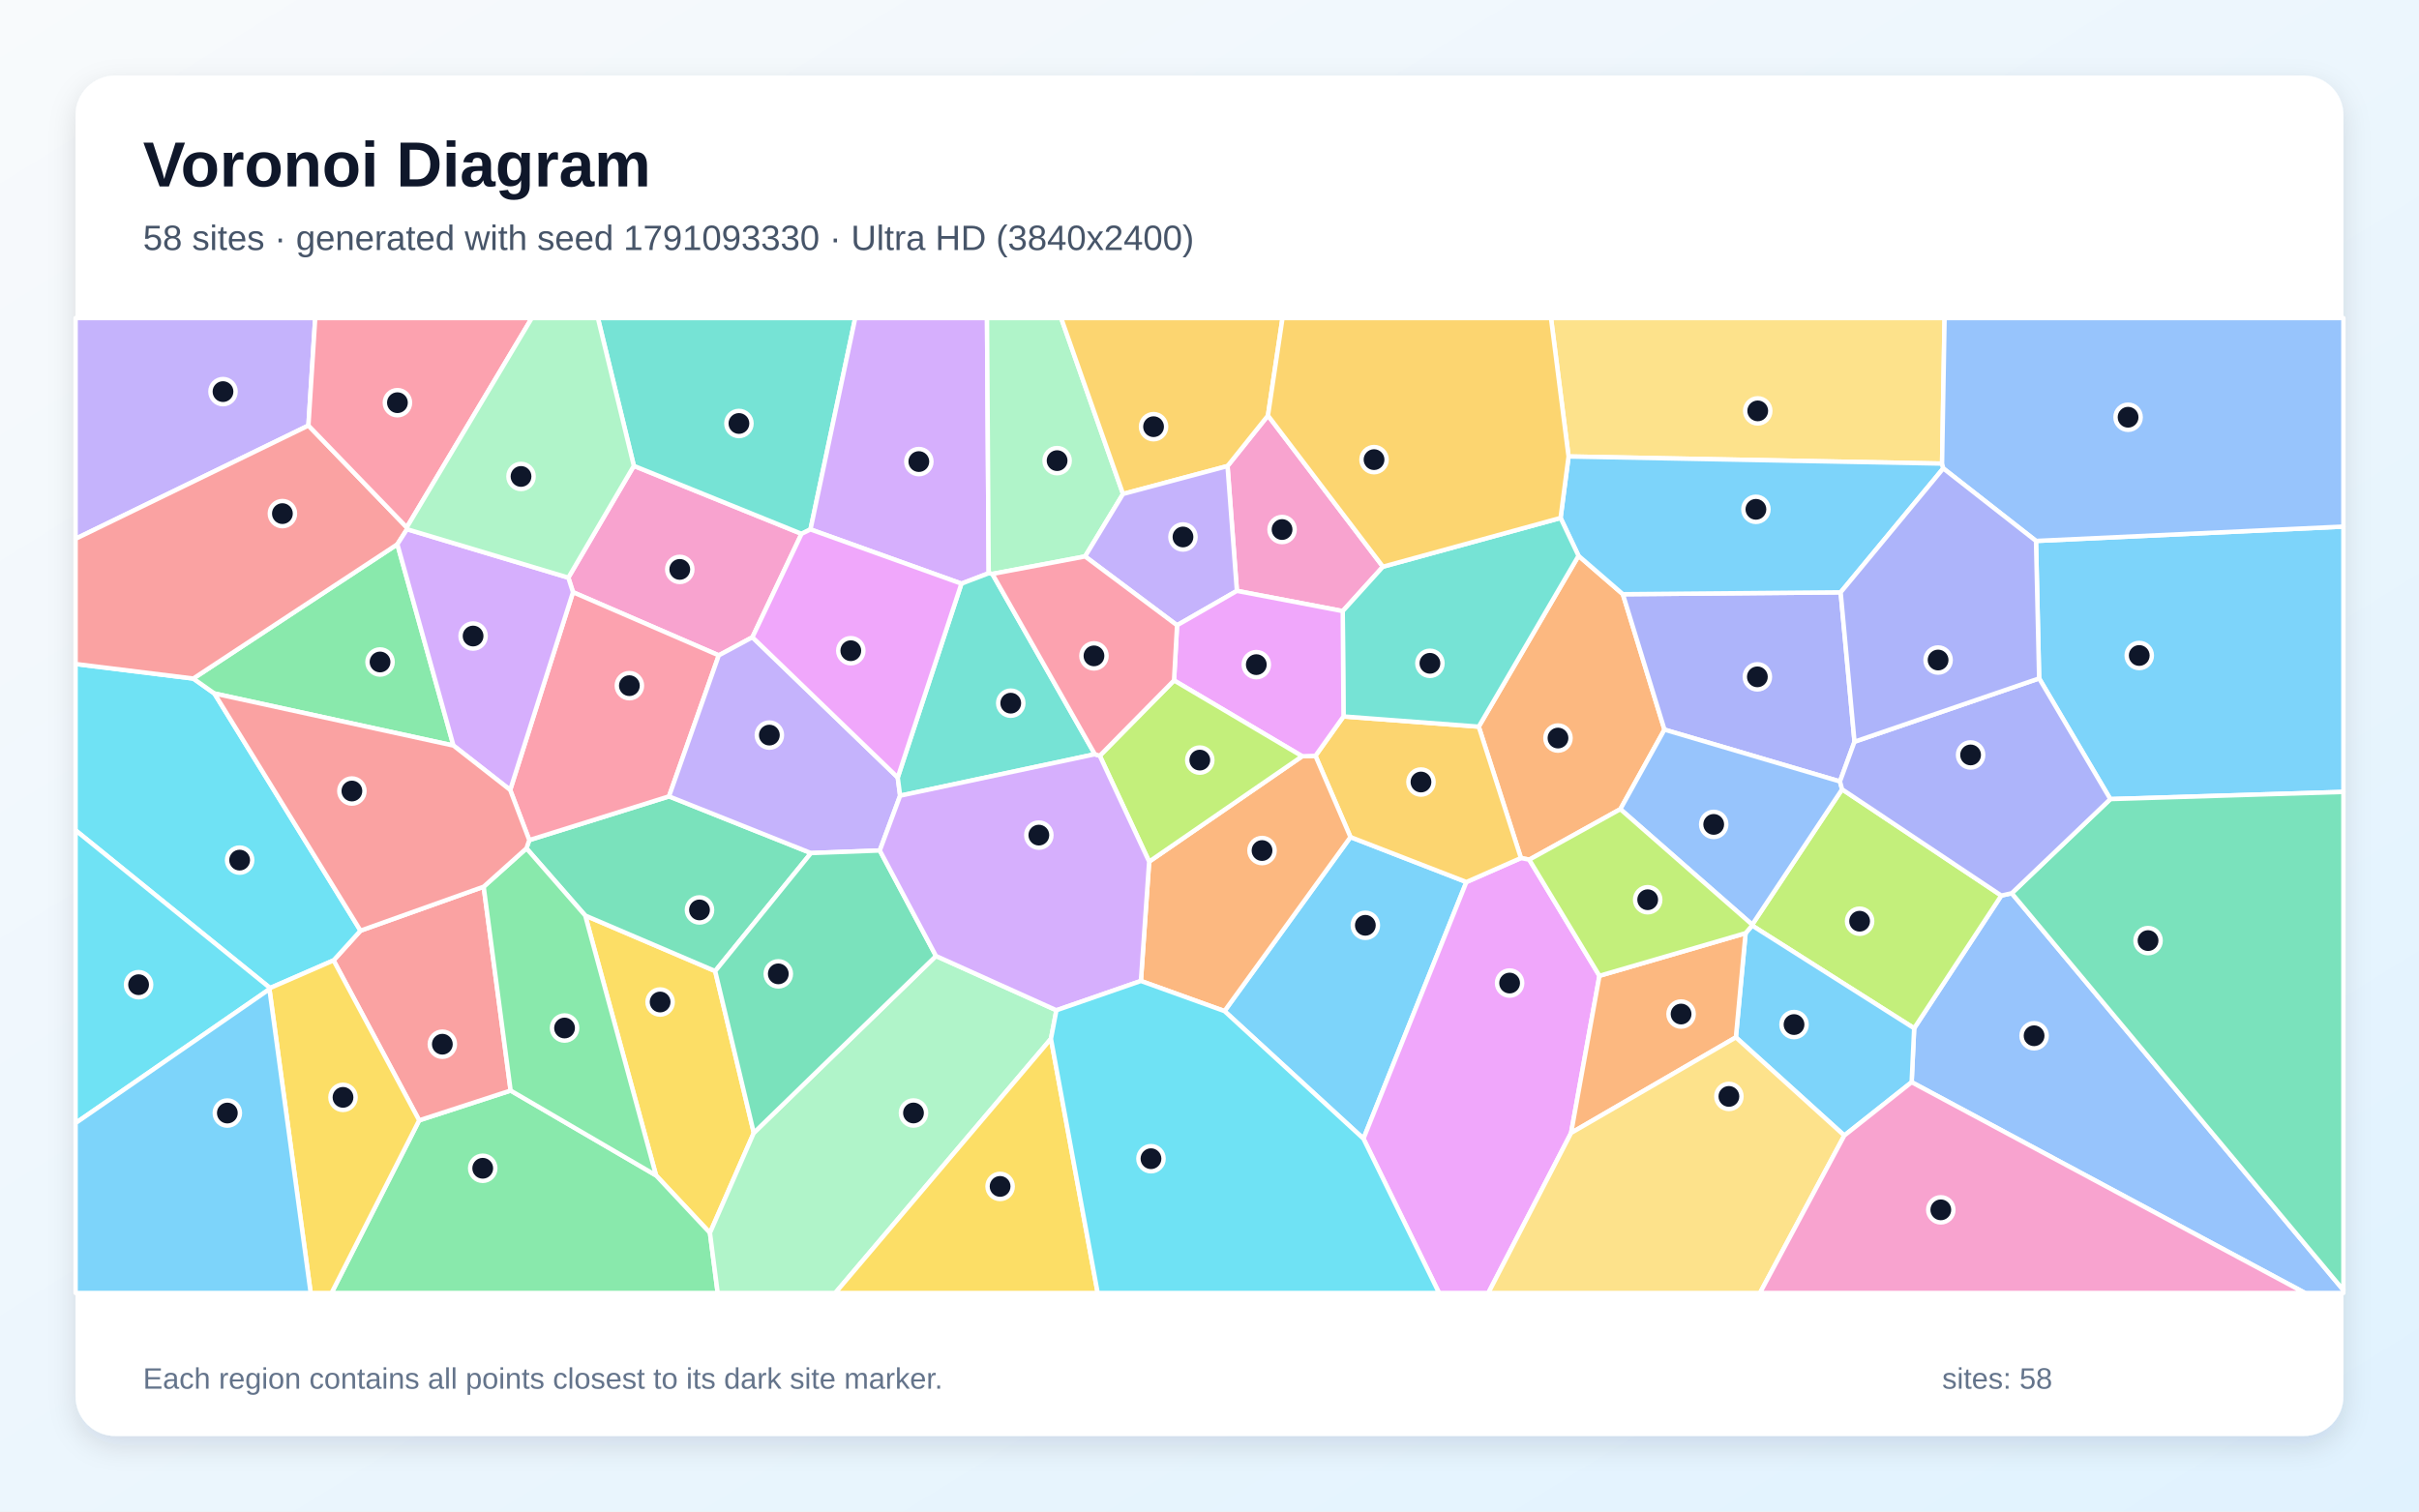
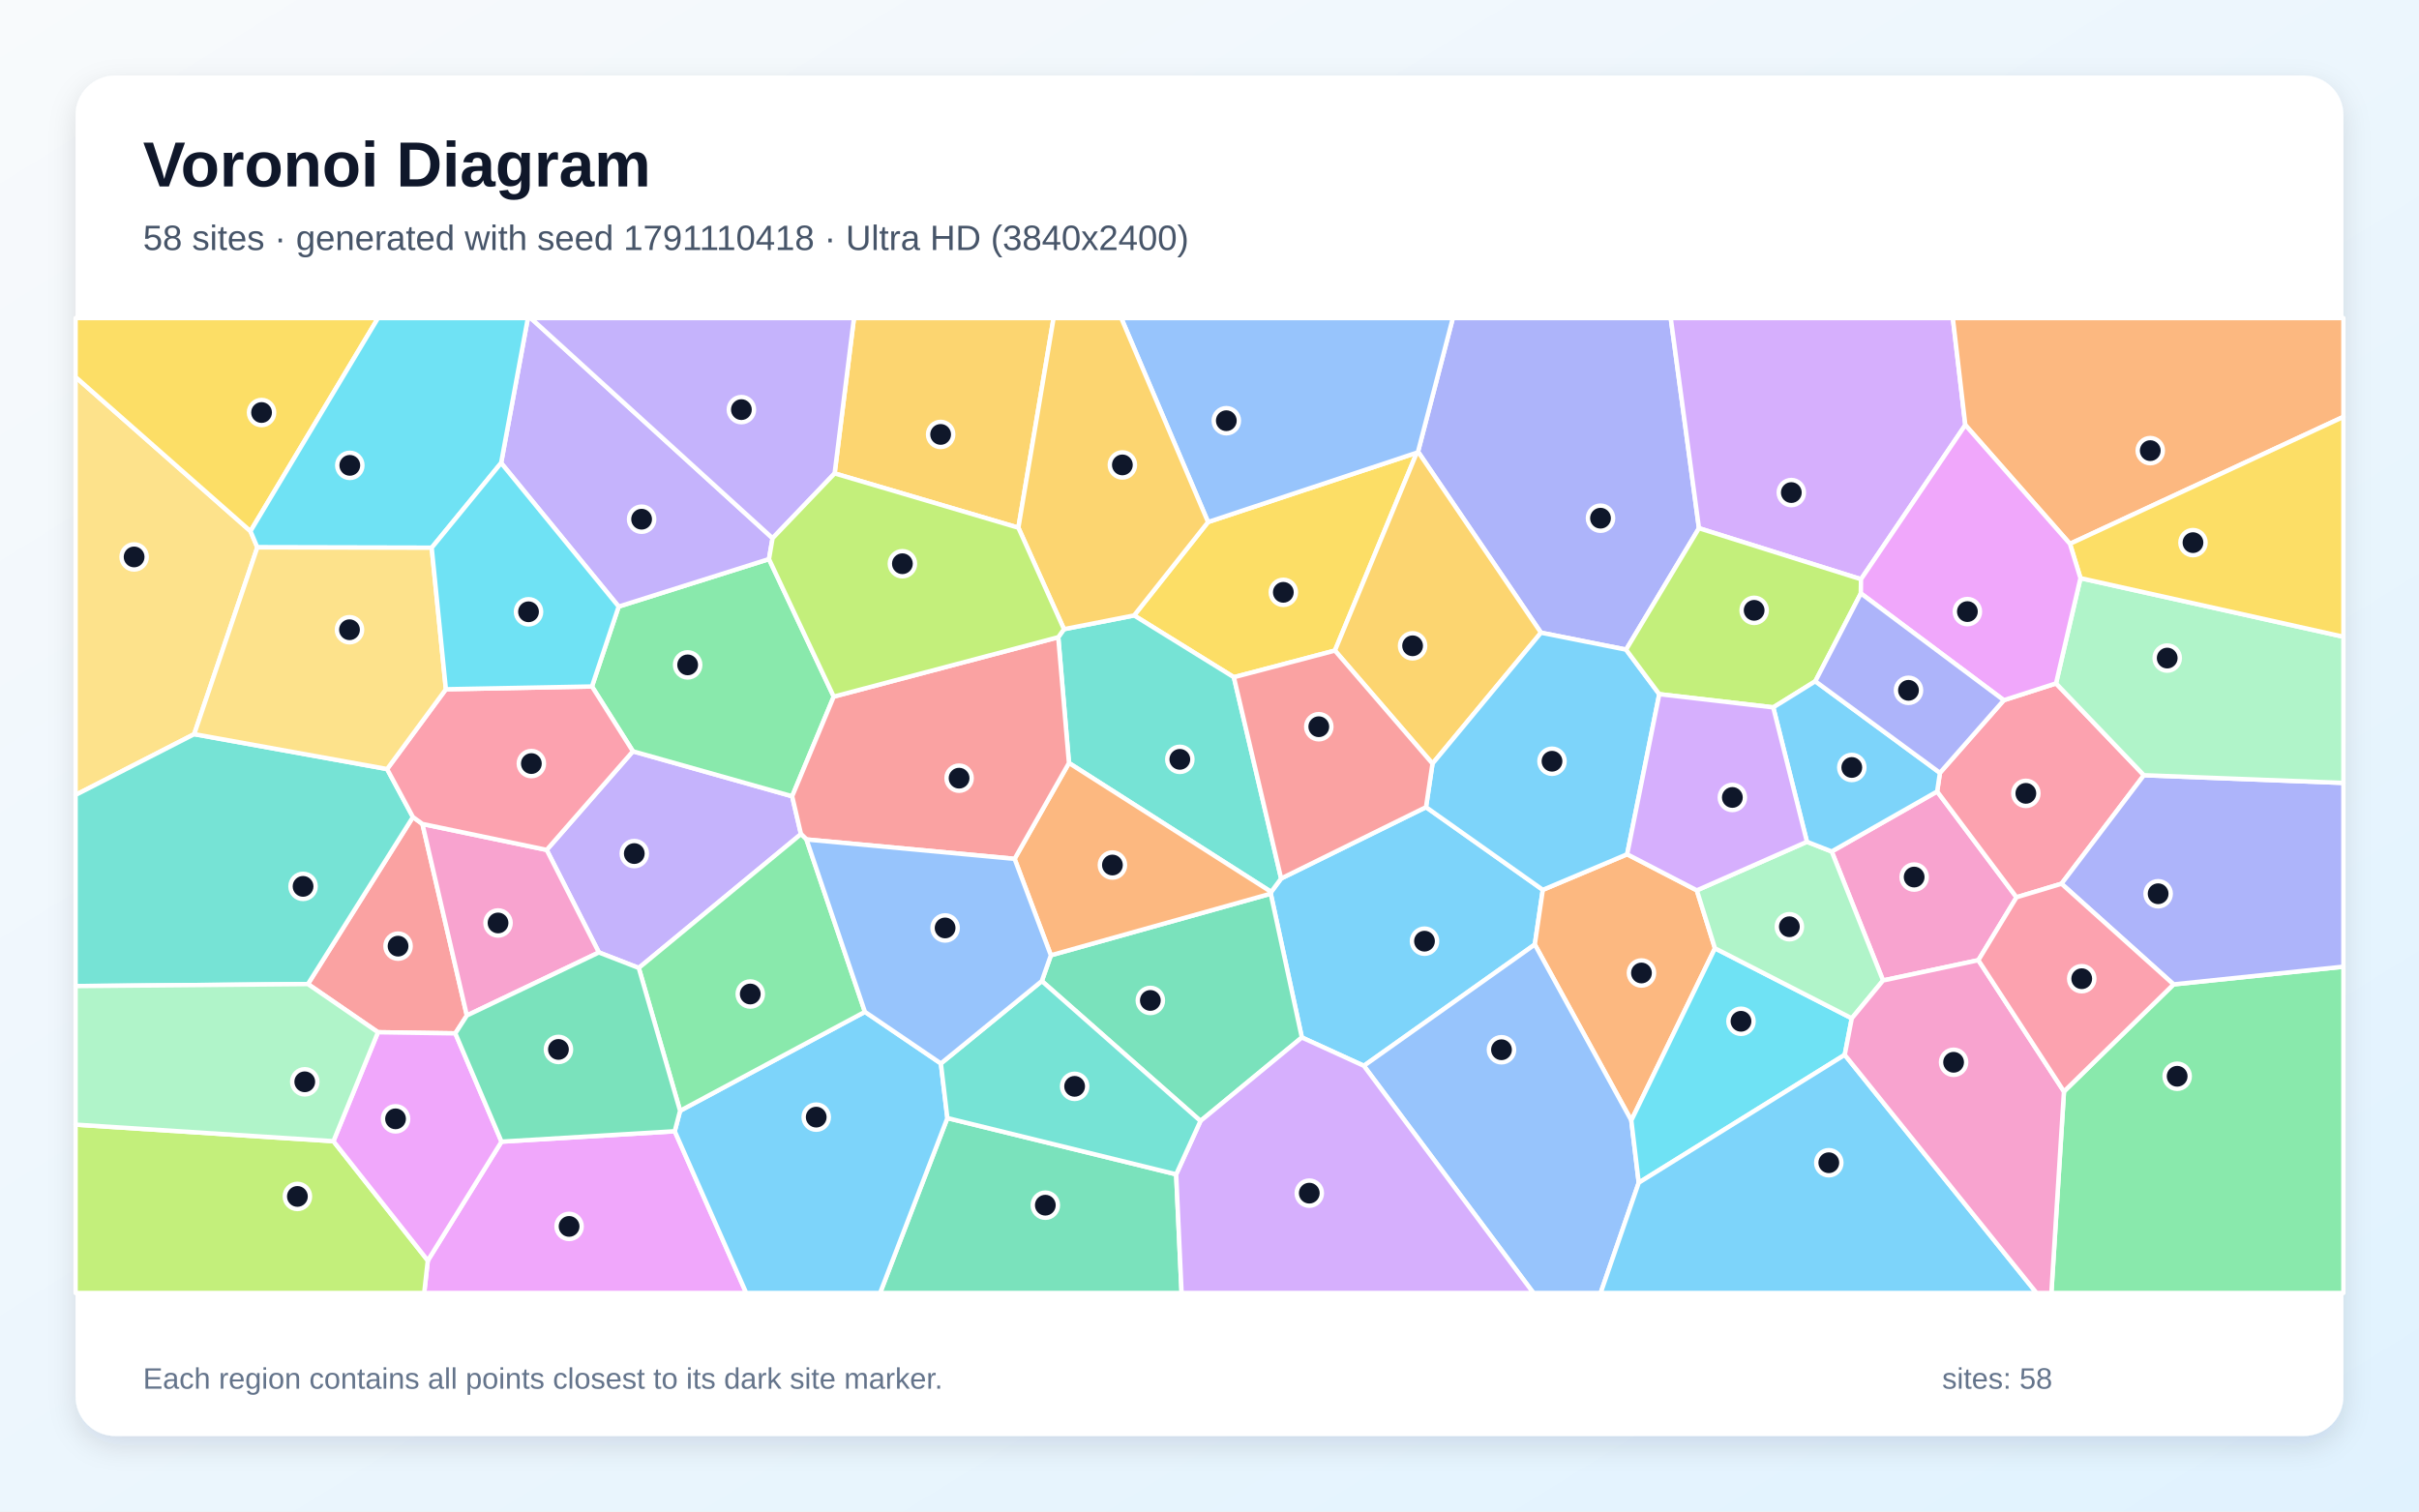
<svg xmlns="http://www.w3.org/2000/svg" width="3840" height="2400" viewBox="0 0 3840 2400" role="img" aria-labelledby="title description">
  <defs>
    <linearGradient id="background" x1="0" y1="0" x2="1" y2="1">
      <stop stop-color="#F8FAFC" />
      <stop offset="1" stop-color="#E0F2FE" />
    </linearGradient>
    <filter id="shadow" x="-5%" y="-5%" width="110%" height="110%">
      <feDropShadow dx="0" dy="15" stdDeviation="22" flood-color="#0F172A" flood-opacity=".12" />
    </filter>
  </defs>
  <rect width="3840" height="2400" fill="url(#background)" />
  <rect x="120" y="120" width="3600" height="2160" rx="63" fill="#FFFFFF" filter="url(#shadow)" />
  <g font-family="Arial, sans-serif">
    <text x="227" y="296" font-size="101" font-weight="700" fill="#0F172A">Voronoi Diagram</text>
-     <text x="227" y="397" font-size="56" fill="#475569">58 sites · generated with seed 1791093330 · Ultra HD (3840x2400)</text>
+     <text x="227" y="397" font-size="56" fill="#475569">58 sites · generated with seed 1791110418 · Ultra HD (3840x2400)</text>
  </g>
  <g stroke="#FFFFFF" stroke-width="7" stroke-linejoin="round">
-     <polygon points="1943.8,1605.4 2143.8,1329.1 2327.8,1400.5 2164.4,1808.0" fill="#38BDF8" fill-opacity="0.65" />
-     <polygon points="489.6,675.7 120.0,855.5 120.0,505.0 500.4,505.0" fill="#A78BFA" fill-opacity="0.65" />
-     <polygon points="1194.4,1011.8 1141.0,1040.6 909.6,940.3 902.2,917.2 1006.2,739.7 1272.4,847.6" fill="#F472B6" fill-opacity="0.65" />
-     <polygon points="2505.8,882.5 2576.2,943.5 2642.2,1158.5 2572.2,1284.8 2427.6,1365.0 2414.4,1362.4 2347.4,1153.8" fill="#FB923C" fill-opacity="0.65" />
-     <polygon points="1196.6,1798.8 1127.0,1957.6 1041.4,1866.3 929.0,1453.7 1135.3,1541.9" fill="#FACC15" fill-opacity="0.65" />
-     <polygon points="665.4,1778.9 810.6,1731.6 1041.4,1866.3 1127.0,1957.6 1139.3,2053.0 526.3,2053.0" fill="#4ADE80" fill-opacity="0.65" />
-     <polygon points="1286.6,840.6 1272.4,847.6 1006.2,739.7 949.1,505.0 1357.6,505.0" fill="#2DD4BF" fill-opacity="0.65" />
-     <polygon points="3034.6,1718.3 3038.6,1632.7 3176.9,1422.0 3193.5,1418.3 3720.0,2048.5 3720.0,2053.0 3659.1,2053.0" fill="#60A5FA" fill-opacity="0.65" />
-     <polygon points="2164.4,1808.0 2327.8,1400.5 2414.4,1362.4 2427.6,1365.0 2539.0,1549.4 2494.0,1798.9 2362.6,2053.0 2284.4,2053.0" fill="#E879F9" fill-opacity="0.65" />
-     <polygon points="1135.3,1541.9 929.0,1453.7 835.7,1347.0 840.2,1333.9 1062.0,1264.5 1287.4,1354.5" fill="#34D399" fill-opacity="0.65" />
-     <polygon points="767.8,1407.9 810.6,1731.6 665.4,1778.9 529.5,1524.9 572.3,1477.7" fill="#F87171" fill-opacity="0.65" />
-     <polygon points="2921.9,940.5 2943.9,1177.7 2920.8,1240.8 2642.2,1158.5 2576.2,943.5" fill="#818CF8" fill-opacity="0.65" />
-     <polygon points="2088.2,1200.1 2132.7,1137.6 2347.4,1153.8 2414.4,1362.4 2327.8,1400.5 2143.8,1329.1" fill="#FBBF24" fill-opacity="0.65" />
-     <polygon points="2781.4,1469.6 2781.5,1468.2 2924.2,1253.3 3176.9,1422.0 3038.6,1632.7" fill="#A3E635" fill-opacity="0.65" />
-     <polygon points="1569.5,910.2 1526.2,926.7 1286.6,840.6 1357.6,505.0 1566.8,505.0" fill="#C084FC" fill-opacity="0.65" />
-     <polygon points="1062.0,1264.5 840.2,1333.9 809.9,1254.3 909.6,940.3 1141.0,1040.6" fill="#FB7185" fill-opacity="0.65" />
-     <polygon points="306.8,1077.4 340.3,1101.1 572.3,1477.7 529.5,1524.9 428.7,1568.8 120.0,1318.4 120.0,1054.3" fill="#22D3EE" fill-opacity="0.65" />
-     <polygon points="1782.7,784.3 1722.5,883.5 1575.3,911.3 1569.5,910.2 1566.8,505.0 1684.5,505.0" fill="#86EFAC" fill-opacity="0.65" />
-     <polygon points="3082.9,736.1 2490.0,724.8 2462.1,505.0 3086.9,505.0" fill="#FCD34D" fill-opacity="0.65" />
-     <polygon points="3350.0,1268.8 3237.0,1077.2 3232.0,858.9 3720.0,836.1 3720.0,1257.4" fill="#38BDF8" fill-opacity="0.65" />
-     <polygon points="2927.7,1803.0 2755.6,1647.1 2771.0,1481.7 2781.4,1469.6 3038.6,1632.7 3034.6,1718.3" fill="#38BDF8" fill-opacity="0.65" />
-     <polygon points="1425.1,1234.5 1428.9,1263.4 1396.6,1350.4 1287.4,1354.5 1062.0,1264.5 1141.0,1040.6 1194.4,1011.8" fill="#A78BFA" fill-opacity="0.65" />
-     <polygon points="2195.3,899.8 2131.5,970.3 1963.5,938.2 1948.6,740.0 2012.8,659.8" fill="#F472B6" fill-opacity="0.65" />
-     <polygon points="2494.0,1798.9 2539.0,1549.4 2771.0,1481.7 2755.6,1647.1" fill="#FB923C" fill-opacity="0.65" />
-     <polygon points="427.7,1570.6 428.7,1568.8 529.5,1524.9 665.4,1778.9 526.3,2053.0 493.2,2053.0" fill="#FACC15" fill-opacity="0.65" />
-     <polygon points="719.8,1183.8 340.3,1101.1 306.8,1077.4 630.8,864.2" fill="#4ADE80" fill-opacity="0.65" />
-     <polygon points="1738.0,1197.6 1428.9,1263.4 1425.1,1234.5 1526.2,926.7 1569.5,910.2 1575.3,911.3" fill="#2DD4BF" fill-opacity="0.65" />
-     <polygon points="2920.8,1240.8 2924.2,1253.3 2781.5,1468.2 2572.2,1284.8 2642.2,1158.5" fill="#60A5FA" fill-opacity="0.65" />
-     <polygon points="1425.1,1234.5 1194.4,1011.8 1272.4,847.6 1286.6,840.6 1526.2,926.7" fill="#E879F9" fill-opacity="0.65" />
-     <polygon points="3193.5,1418.3 3350.0,1268.8 3720.0,1257.4 3720.0,2048.5" fill="#34D399" fill-opacity="0.65" />
-     <polygon points="645.7,837.4 646.1,840.3 630.8,864.2 306.8,1077.4 120.0,1054.3 120.0,855.5 489.6,675.7" fill="#F87171" fill-opacity="0.65" />
-     <polygon points="3237.0,1077.2 3350.0,1268.8 3193.5,1418.3 3176.9,1422.0 2924.2,1253.3 2920.8,1240.8 2943.9,1177.7" fill="#818CF8" fill-opacity="0.65" />
-     <polygon points="2012.8,659.8 1948.6,740.0 1782.7,784.3 1684.5,505.0 2035.9,505.0" fill="#FBBF24" fill-opacity="0.65" />
-     <polygon points="2781.5,1468.2 2781.4,1469.6 2771.0,1481.7 2539.0,1549.4 2427.6,1365.0 2572.2,1284.8" fill="#A3E635" fill-opacity="0.65" />
-     <polygon points="809.9,1254.3 719.8,1183.8 630.8,864.2 646.1,840.3 902.2,917.2 909.6,940.3" fill="#C084FC" fill-opacity="0.65" />
-     <polygon points="645.7,837.4 489.6,675.7 500.4,505.0 844.2,505.0" fill="#FB7185" fill-opacity="0.65" />
-     <polygon points="120.0,1783.2 120.0,1318.4 428.7,1568.8 427.7,1570.6" fill="#22D3EE" fill-opacity="0.65" />
-     <polygon points="1127.0,1957.6 1196.6,1798.8 1485.8,1517.9 1677.0,1604.1 1668.3,1649.4 1325.9,2053.0 1139.3,2053.0" fill="#86EFAC" fill-opacity="0.65" />
-     <polygon points="2494.0,1798.9 2755.6,1647.1 2927.7,1803.0 2793.8,2053.0 2362.6,2053.0" fill="#FCD34D" fill-opacity="0.65" />
-     <polygon points="3084.8,743.7 2921.9,940.5 2576.2,943.5 2505.8,882.5 2477.3,822.4 2490.0,724.8 3082.9,736.1" fill="#38BDF8" fill-opacity="0.65" />
-     <polygon points="120.0,1783.2 427.7,1570.6 493.2,2053.0 120.0,2053.0" fill="#38BDF8" fill-opacity="0.65" />
-     <polygon points="1868.5,992.8 1722.5,883.5 1782.7,784.3 1948.6,740.0 1963.5,938.2" fill="#A78BFA" fill-opacity="0.65" />
-     <polygon points="2927.7,1803.0 3034.6,1718.3 3659.1,2053.0 2793.8,2053.0" fill="#F472B6" fill-opacity="0.65" />
-     <polygon points="1811.1,1557.6 1824.2,1368.1 2067.1,1200.8 2088.2,1200.1 2143.8,1329.1 1943.8,1605.4" fill="#FB923C" fill-opacity="0.65" />
-     <polygon points="1668.3,1649.4 1742.5,2053.0 1325.9,2053.0" fill="#FACC15" fill-opacity="0.65" />
-     <polygon points="810.6,1731.6 767.8,1407.9 835.7,1347.0 929.0,1453.7 1041.4,1866.3" fill="#4ADE80" fill-opacity="0.65" />
-     <polygon points="2131.5,970.3 2195.3,899.8 2477.3,822.4 2505.8,882.5 2347.4,1153.8 2132.7,1137.6" fill="#2DD4BF" fill-opacity="0.65" />
-     <polygon points="3232.0,858.9 3084.8,743.7 3082.9,736.1 3086.9,505.0 3720.0,505.0 3720.0,836.1" fill="#60A5FA" fill-opacity="0.65" />
-     <polygon points="2067.1,1200.8 1863.7,1080.4 1868.5,992.8 1963.5,938.2 2131.5,970.3 2132.7,1137.6 2088.2,1200.1" fill="#E879F9" fill-opacity="0.65" />
-     <polygon points="1485.8,1517.9 1196.6,1798.8 1135.3,1541.9 1287.4,1354.5 1396.6,1350.4" fill="#34D399" fill-opacity="0.65" />
-     <polygon points="767.8,1407.9 572.3,1477.7 340.3,1101.1 719.8,1183.8 809.9,1254.3 840.2,1333.9 835.7,1347.0" fill="#F87171" fill-opacity="0.65" />
-     <polygon points="3232.0,858.9 3237.0,1077.2 2943.9,1177.7 2921.9,940.5 3084.8,743.7" fill="#818CF8" fill-opacity="0.65" />
-     <polygon points="2490.0,724.8 2477.3,822.4 2195.3,899.8 2012.8,659.8 2035.9,505.0 2462.1,505.0" fill="#FBBF24" fill-opacity="0.65" />
-     <polygon points="1863.7,1080.4 2067.1,1200.8 1824.2,1368.1 1745.8,1200.0" fill="#A3E635" fill-opacity="0.65" />
-     <polygon points="1745.8,1200.0 1824.2,1368.1 1811.1,1557.6 1677.0,1604.1 1485.8,1517.9 1396.6,1350.4 1428.9,1263.4 1738.0,1197.6" fill="#C084FC" fill-opacity="0.65" />
-     <polygon points="1863.7,1080.4 1745.8,1200.0 1738.0,1197.6 1575.3,911.3 1722.5,883.5 1868.5,992.8" fill="#FB7185" fill-opacity="0.65" />
-     <polygon points="1668.3,1649.4 1677.0,1604.1 1811.1,1557.6 1943.8,1605.4 2164.4,1808.0 2284.4,2053.0 1742.5,2053.0" fill="#22D3EE" fill-opacity="0.65" />
-     <polygon points="646.1,840.3 645.7,837.4 844.2,505.0 949.1,505.0 1006.2,739.7 902.2,917.2" fill="#86EFAC" fill-opacity="0.65" />
+     <polygon points="2066.6,1647.3 2017.2,1419.0 2017.9,1416.2 2033.7,1394.9 2263.7,1281.6 2449.1,1412.9 2436.4,1499.7 2165.0,1692.3" fill="#38BDF8" fill-opacity="0.65" />
+     <polygon points="1271.5,1324.4 1014.0,1536.9 950.7,1512.3 867.8,1349.5 1004.7,1192.9 1257.5,1264.3" fill="#A78BFA" fill-opacity="0.65" />
+     <polygon points="3140.5,1524.6 2989.2,1556.8 2907.7,1352.0 3075.1,1256.7 3201.1,1424.7" fill="#F472B6" fill-opacity="0.65" />
+     <polygon points="2583.0,1356.4 2693.6,1413.7 2722.4,1505.7 2589.6,1779.0 2436.4,1499.7 2449.1,1412.9" fill="#FB923C" fill-opacity="0.65" />
+     <polygon points="1917.7,828.9 2249.1,718.8 2119.1,1033.0 1958.7,1075.3 1800.3,977.2" fill="#FACC15" fill-opacity="0.65" />
+     <polygon points="939.7,1090.0 982.1,963.1 1220.7,887.7 1323.5,1106.1 1257.5,1264.3 1004.7,1192.9" fill="#4ADE80" fill-opacity="0.65" />
+     <polygon points="1696.9,1211.5 1679.9,1011.8 1689.0,999.0 1800.3,977.2 1958.7,1075.3 2033.7,1394.9 2017.9,1416.2" fill="#2DD4BF" fill-opacity="0.65" />
+     <polygon points="2165.0,1692.3 2436.4,1499.7 2589.6,1779.0 2601.4,1877.9 2540.9,2053.0 2434.2,2053.0" fill="#60A5FA" fill-opacity="0.65" />
+     <polygon points="679.1,2001.5 796.1,1812.7 1071.1,1796.2 1184.6,2053.0 673.4,2053.0" fill="#E879F9" fill-opacity="0.65" />
+     <polygon points="1905.7,1779.9 1653.8,1557.7 1668.2,1516.8 2017.2,1419.0 2066.6,1647.3" fill="#34D399" fill-opacity="0.65" />
+     <polygon points="722.8,1640.8 600.0,1639.0 488.8,1562.5 655.5,1297.3 670.6,1308.3 741.1,1612.4" fill="#F87171" fill-opacity="0.65" />
+     <polygon points="2697.0,838.7 2581.3,1031.5 2446.2,1004.6 2251.0,717.2 2306.3,505.0 2652.2,505.0" fill="#818CF8" fill-opacity="0.65" />
+     <polygon points="2251.0,717.2 2446.2,1004.6 2274.0,1212.5 2119.1,1033.0 2249.1,718.8" fill="#FBBF24" fill-opacity="0.65" />
+     <polygon points="120.0,1785.7 529.3,1812.0 679.1,2001.5 673.4,2053.0 120.0,2053.0" fill="#A3E635" fill-opacity="0.65" />
+     <polygon points="3119.8,674.8 2954.2,919.7 2697.0,838.7 2652.2,505.0 3100.0,505.0" fill="#C084FC" fill-opacity="0.65" />
+     <polygon points="3180.9,1111.8 3263.8,1085.1 3403.3,1230.9 3272.5,1403.2 3201.1,1424.7 3075.1,1256.7 3079.5,1227.1" fill="#FB7185" fill-opacity="0.65" />
+     <polygon points="2928.4,1674.9 2601.4,1877.9 2589.6,1779.0 2722.4,1505.7 2939.6,1616.9" fill="#22D3EE" fill-opacity="0.65" />
+     <polygon points="2939.6,1616.9 2722.4,1505.7 2693.6,1413.7 2868.4,1336.6 2907.7,1352.0 2989.2,1556.8" fill="#86EFAC" fill-opacity="0.65" />
+     <polygon points="397.6,843.4 408.5,869.1 308.3,1165.7 120.0,1262.2 120.0,598.6" fill="#FCD34D" fill-opacity="0.65" />
+     <polygon points="2601.4,1877.9 2928.4,1674.9 3232.9,2053.0 2540.9,2053.0" fill="#38BDF8" fill-opacity="0.65" />
+     <polygon points="2274.0,1212.5 2446.2,1004.6 2581.3,1031.5 2634.0,1102.2 2583.0,1356.4 2449.1,1412.9 2263.7,1281.6" fill="#38BDF8" fill-opacity="0.65" />
+     <polygon points="1226.4,854.6 1220.7,887.7 982.1,963.1 795.5,735.1 838.0,505.0 842.5,505.0" fill="#A78BFA" fill-opacity="0.65" />
+     <polygon points="741.1,1612.4 670.6,1308.3 867.8,1349.5 950.7,1512.3" fill="#F472B6" fill-opacity="0.65" />
+     <polygon points="1668.2,1516.8 1610.6,1363.7 1696.9,1211.5 2017.9,1416.2 2017.2,1419.0" fill="#FB923C" fill-opacity="0.65" />
+     <polygon points="397.6,843.4 120.0,598.6 120.0,505.0 600.1,505.0" fill="#FACC15" fill-opacity="0.65" />
+     <polygon points="3276.4,1733.1 3450.4,1563.0 3720.0,1534.9 3720.0,2053.0 3256.4,2053.0" fill="#4ADE80" fill-opacity="0.65" />
+     <polygon points="120.0,1565.7 120.0,1262.2 308.3,1165.7 614.5,1221.1 655.5,1297.3 488.8,1562.5" fill="#2DD4BF" fill-opacity="0.65" />
+     <polygon points="2251.0,717.2 2249.1,718.8 1917.7,828.9 1779.9,505.0 2306.3,505.0" fill="#60A5FA" fill-opacity="0.65" />
+     <polygon points="529.3,1812.0 600.0,1639.0 722.8,1640.8 796.1,1812.7 679.1,2001.5" fill="#E879F9" fill-opacity="0.65" />
+     <polygon points="1503.9,1775.3 1867.1,1864.6 1875.7,2053.0 1397.1,2053.0" fill="#34D399" fill-opacity="0.65" />
+     <polygon points="1610.6,1363.7 1280.2,1332.9 1271.5,1324.4 1257.5,1264.3 1323.5,1106.1 1679.9,1011.8 1696.9,1211.5" fill="#F87171" fill-opacity="0.65" />
+     <polygon points="3450.4,1563.0 3272.5,1403.2 3403.3,1230.9 3720.0,1243.1 3720.0,1534.9" fill="#818CF8" fill-opacity="0.65" />
+     <polygon points="1616.6,837.9 1324.9,751.7 1355.6,505.0 1672.5,505.0" fill="#FBBF24" fill-opacity="0.65" />
+     <polygon points="2954.2,919.7 2954.0,942.2 2881.7,1081.7 2814.9,1123.2 2634.0,1102.2 2581.3,1031.5 2697.0,838.7" fill="#A3E635" fill-opacity="0.65" />
+     <polygon points="1867.1,1864.6 1905.7,1779.9 2066.6,1647.3 2165.0,1692.3 2434.2,2053.0 1875.7,2053.0" fill="#C084FC" fill-opacity="0.65" />
+     <polygon points="670.6,1308.3 655.5,1297.3 614.5,1221.1 707.8,1094.4 939.7,1090.0 1004.7,1192.9 867.8,1349.5" fill="#FB7185" fill-opacity="0.65" />
+     <polygon points="795.5,735.1 685.3,869.7 408.5,869.1 397.6,843.4 600.1,505.0 838.0,505.0" fill="#22D3EE" fill-opacity="0.65" />
+     <polygon points="3403.3,1230.9 3263.8,1085.1 3302.6,918.0 3720.0,1011.0 3720.0,1243.1" fill="#86EFAC" fill-opacity="0.65" />
+     <polygon points="685.3,869.7 707.8,1094.4 614.5,1221.1 308.3,1165.7 408.5,869.1" fill="#FCD34D" fill-opacity="0.65" />
+     <polygon points="1071.1,1796.2 1079.6,1763.7 1373.0,1606.6 1493.6,1688.6 1503.9,1775.3 1397.1,2053.0 1184.6,2053.0" fill="#38BDF8" fill-opacity="0.65" />
+     <polygon points="3079.5,1227.1 3075.1,1256.7 2907.7,1352.0 2868.4,1336.6 2814.9,1123.2 2881.7,1081.7" fill="#38BDF8" fill-opacity="0.65" />
+     <polygon points="1324.9,751.7 1226.4,854.6 842.5,505.0 1355.6,505.0" fill="#A78BFA" fill-opacity="0.65" />
+     <polygon points="2928.4,1674.9 2939.6,1616.9 2989.2,1556.8 3140.5,1524.6 3276.4,1733.1 3256.4,2053.0 3232.9,2053.0" fill="#F472B6" fill-opacity="0.65" />
+     <polygon points="3285.9,863.5 3119.8,674.8 3100.0,505.0 3720.0,505.0 3720.0,661.9" fill="#FB923C" fill-opacity="0.65" />
+     <polygon points="3302.6,918.0 3285.9,863.5 3720.0,661.9 3720.0,1011.0" fill="#FACC15" fill-opacity="0.65" />
+     <polygon points="1373.0,1606.6 1079.6,1763.7 1014.0,1536.9 1271.5,1324.4 1280.2,1332.9" fill="#4ADE80" fill-opacity="0.65" />
+     <polygon points="1867.1,1864.6 1503.9,1775.3 1493.6,1688.6 1653.8,1557.7 1905.7,1779.9" fill="#2DD4BF" fill-opacity="0.65" />
+     <polygon points="1493.6,1688.6 1373.0,1606.6 1280.2,1332.9 1610.6,1363.7 1668.2,1516.8 1653.8,1557.7" fill="#60A5FA" fill-opacity="0.65" />
+     <polygon points="3285.9,863.5 3302.6,918.0 3263.8,1085.1 3180.9,1111.8 2954.0,942.2 2954.2,919.7 3119.8,674.8" fill="#E879F9" fill-opacity="0.65" />
+     <polygon points="1079.6,1763.7 1071.1,1796.2 796.1,1812.7 722.8,1640.8 741.1,1612.4 950.7,1512.3 1014.0,1536.9" fill="#34D399" fill-opacity="0.65" />
+     <polygon points="1958.7,1075.3 2119.1,1033.0 2274.0,1212.5 2263.7,1281.6 2033.7,1394.9" fill="#F87171" fill-opacity="0.65" />
+     <polygon points="3180.9,1111.8 3079.5,1227.1 2881.7,1081.7 2954.0,942.2" fill="#818CF8" fill-opacity="0.65" />
+     <polygon points="1917.7,828.9 1800.3,977.2 1689.0,999.0 1616.6,837.9 1672.5,505.0 1779.9,505.0" fill="#FBBF24" fill-opacity="0.65" />
+     <polygon points="1689.0,999.0 1679.9,1011.8 1323.5,1106.1 1220.7,887.7 1226.4,854.6 1324.9,751.7 1616.6,837.9" fill="#A3E635" fill-opacity="0.65" />
+     <polygon points="2634.0,1102.2 2814.9,1123.2 2868.4,1336.6 2693.6,1413.7 2583.0,1356.4" fill="#C084FC" fill-opacity="0.65" />
+     <polygon points="3450.4,1563.0 3276.4,1733.1 3140.5,1524.6 3201.1,1424.7 3272.5,1403.2" fill="#FB7185" fill-opacity="0.65" />
+     <polygon points="685.3,869.7 795.5,735.1 982.1,963.1 939.7,1090.0 707.8,1094.4" fill="#22D3EE" fill-opacity="0.65" />
+     <polygon points="529.3,1812.0 120.0,1785.7 120.0,1565.7 488.8,1562.5 600.0,1639.0" fill="#86EFAC" fill-opacity="0.65" />
  </g>
  <g>
-     <circle cx="2167.4" cy="1469.2" r="20" fill="#0F172A" stroke="#FFFFFF" stroke-width="7" />
-     <circle cx="354.0" cy="621.8" r="20" fill="#0F172A" stroke="#FFFFFF" stroke-width="7" />
-     <circle cx="1079.1" cy="904.1" r="20" fill="#0F172A" stroke="#FFFFFF" stroke-width="7" />
-     <circle cx="2473.2" cy="1171.9" r="20" fill="#0F172A" stroke="#FFFFFF" stroke-width="7" />
-     <circle cx="1047.9" cy="1591.0" r="20" fill="#0F172A" stroke="#FFFFFF" stroke-width="7" />
-     <circle cx="766.3" cy="1855.0" r="20" fill="#0F172A" stroke="#FFFFFF" stroke-width="7" />
-     <circle cx="1173.0" cy="672.4" r="20" fill="#0F172A" stroke="#FFFFFF" stroke-width="7" />
-     <circle cx="3229.0" cy="1644.6" r="20" fill="#0F172A" stroke="#FFFFFF" stroke-width="7" />
-     <circle cx="2396.4" cy="1560.9" r="20" fill="#0F172A" stroke="#FFFFFF" stroke-width="7" />
-     <circle cx="1110.4" cy="1444.8" r="20" fill="#0F172A" stroke="#FFFFFF" stroke-width="7" />
-     <circle cx="702.2" cy="1658.0" r="20" fill="#0F172A" stroke="#FFFFFF" stroke-width="7" />
-     <circle cx="2789.7" cy="1074.7" r="20" fill="#0F172A" stroke="#FFFFFF" stroke-width="7" />
-     <circle cx="2255.7" cy="1241.7" r="20" fill="#0F172A" stroke="#FFFFFF" stroke-width="7" />
-     <circle cx="2952.0" cy="1462.7" r="20" fill="#0F172A" stroke="#FFFFFF" stroke-width="7" />
-     <circle cx="1458.6" cy="732.9" r="20" fill="#0F172A" stroke="#FFFFFF" stroke-width="7" />
-     <circle cx="999.1" cy="1088.7" r="20" fill="#0F172A" stroke="#FFFFFF" stroke-width="7" />
-     <circle cx="380.4" cy="1365.7" r="20" fill="#0F172A" stroke="#FFFFFF" stroke-width="7" />
-     <circle cx="1678.1" cy="731.4" r="20" fill="#0F172A" stroke="#FFFFFF" stroke-width="7" />
-     <circle cx="2790.3" cy="652.4" r="20" fill="#0F172A" stroke="#FFFFFF" stroke-width="7" />
-     <circle cx="3395.9" cy="1040.8" r="20" fill="#0F172A" stroke="#FFFFFF" stroke-width="7" />
-     <circle cx="2847.9" cy="1626.8" r="20" fill="#0F172A" stroke="#FFFFFF" stroke-width="7" />
-     <circle cx="1221.3" cy="1167.2" r="20" fill="#0F172A" stroke="#FFFFFF" stroke-width="7" />
-     <circle cx="2035.2" cy="840.8" r="20" fill="#0F172A" stroke="#FFFFFF" stroke-width="7" />
-     <circle cx="2668.6" cy="1610.1" r="20" fill="#0F172A" stroke="#FFFFFF" stroke-width="7" />
-     <circle cx="544.5" cy="1742.4" r="20" fill="#0F172A" stroke="#FFFFFF" stroke-width="7" />
-     <circle cx="603.3" cy="1051.1" r="20" fill="#0F172A" stroke="#FFFFFF" stroke-width="7" />
-     <circle cx="1604.5" cy="1116.5" r="20" fill="#0F172A" stroke="#FFFFFF" stroke-width="7" />
-     <circle cx="2720.4" cy="1309.0" r="20" fill="#0F172A" stroke="#FFFFFF" stroke-width="7" />
-     <circle cx="1350.6" cy="1033.2" r="20" fill="#0F172A" stroke="#FFFFFF" stroke-width="7" />
-     <circle cx="3409.9" cy="1493.5" r="20" fill="#0F172A" stroke="#FFFFFF" stroke-width="7" />
-     <circle cx="448.3" cy="815.5" r="20" fill="#0F172A" stroke="#FFFFFF" stroke-width="7" />
-     <circle cx="3128.2" cy="1198.7" r="20" fill="#0F172A" stroke="#FFFFFF" stroke-width="7" />
-     <circle cx="1831.2" cy="677.5" r="20" fill="#0F172A" stroke="#FFFFFF" stroke-width="7" />
-     <circle cx="2615.6" cy="1428.6" r="20" fill="#0F172A" stroke="#FFFFFF" stroke-width="7" />
-     <circle cx="751.0" cy="1009.9" r="20" fill="#0F172A" stroke="#FFFFFF" stroke-width="7" />
-     <circle cx="630.9" cy="639.4" r="20" fill="#0F172A" stroke="#FFFFFF" stroke-width="7" />
-     <circle cx="220.0" cy="1563.5" r="20" fill="#0F172A" stroke="#FFFFFF" stroke-width="7" />
-     <circle cx="1450.1" cy="1767.2" r="20" fill="#0F172A" stroke="#FFFFFF" stroke-width="7" />
-     <circle cx="2744.5" cy="1740.9" r="20" fill="#0F172A" stroke="#FFFFFF" stroke-width="7" />
-     <circle cx="2787.4" cy="808.7" r="20" fill="#0F172A" stroke="#FFFFFF" stroke-width="7" />
-     <circle cx="360.9" cy="1767.3" r="20" fill="#0F172A" stroke="#FFFFFF" stroke-width="7" />
-     <circle cx="1877.9" cy="852.6" r="20" fill="#0F172A" stroke="#FFFFFF" stroke-width="7" />
-     <circle cx="3080.9" cy="1921.0" r="20" fill="#0F172A" stroke="#FFFFFF" stroke-width="7" />
-     <circle cx="2003.4" cy="1350.5" r="20" fill="#0F172A" stroke="#FFFFFF" stroke-width="7" />
-     <circle cx="1587.6" cy="1883.8" r="20" fill="#0F172A" stroke="#FFFFFF" stroke-width="7" />
-     <circle cx="896.2" cy="1632.3" r="20" fill="#0F172A" stroke="#FFFFFF" stroke-width="7" />
-     <circle cx="2269.9" cy="1053.2" r="20" fill="#0F172A" stroke="#FFFFFF" stroke-width="7" />
-     <circle cx="3378.2" cy="662.5" r="20" fill="#0F172A" stroke="#FFFFFF" stroke-width="7" />
-     <circle cx="1994.3" cy="1055.3" r="20" fill="#0F172A" stroke="#FFFFFF" stroke-width="7" />
-     <circle cx="1235.5" cy="1546.3" r="20" fill="#0F172A" stroke="#FFFFFF" stroke-width="7" />
-     <circle cx="558.6" cy="1256.0" r="20" fill="#0F172A" stroke="#FFFFFF" stroke-width="7" />
-     <circle cx="3076.6" cy="1048.0" r="20" fill="#0F172A" stroke="#FFFFFF" stroke-width="7" />
-     <circle cx="2181.2" cy="729.8" r="20" fill="#0F172A" stroke="#FFFFFF" stroke-width="7" />
-     <circle cx="1904.6" cy="1206.9" r="20" fill="#0F172A" stroke="#FFFFFF" stroke-width="7" />
-     <circle cx="1649.1" cy="1326.0" r="20" fill="#0F172A" stroke="#FFFFFF" stroke-width="7" />
-     <circle cx="1736.6" cy="1041.4" r="20" fill="#0F172A" stroke="#FFFFFF" stroke-width="7" />
-     <circle cx="1827.1" cy="1839.8" r="20" fill="#0F172A" stroke="#FFFFFF" stroke-width="7" />
-     <circle cx="827.1" cy="756.5" r="20" fill="#0F172A" stroke="#FFFFFF" stroke-width="7" />
+     <circle cx="2261.3" cy="1494.4" r="20" fill="#0F172A" stroke="#FFFFFF" stroke-width="7" />
+     <circle cx="1006.9" cy="1355.3" r="20" fill="#0F172A" stroke="#FFFFFF" stroke-width="7" />
+     <circle cx="3038.6" cy="1392.6" r="20" fill="#0F172A" stroke="#FFFFFF" stroke-width="7" />
+     <circle cx="2605.7" cy="1544.9" r="20" fill="#0F172A" stroke="#FFFFFF" stroke-width="7" />
+     <circle cx="2037.2" cy="940.5" r="20" fill="#0F172A" stroke="#FFFFFF" stroke-width="7" />
+     <circle cx="1091.6" cy="1055.7" r="20" fill="#0F172A" stroke="#FFFFFF" stroke-width="7" />
+     <circle cx="1872.9" cy="1205.7" r="20" fill="#0F172A" stroke="#FFFFFF" stroke-width="7" />
+     <circle cx="2383.5" cy="1666.8" r="20" fill="#0F172A" stroke="#FFFFFF" stroke-width="7" />
+     <circle cx="903.4" cy="1947.3" r="20" fill="#0F172A" stroke="#FFFFFF" stroke-width="7" />
+     <circle cx="1826.1" cy="1588.5" r="20" fill="#0F172A" stroke="#FFFFFF" stroke-width="7" />
+     <circle cx="631.9" cy="1502.3" r="20" fill="#0F172A" stroke="#FFFFFF" stroke-width="7" />
+     <circle cx="2540.7" cy="822.8" r="20" fill="#0F172A" stroke="#FFFFFF" stroke-width="7" />
+     <circle cx="2242.4" cy="1025.4" r="20" fill="#0F172A" stroke="#FFFFFF" stroke-width="7" />
+     <circle cx="472.1" cy="1899.7" r="20" fill="#0F172A" stroke="#FFFFFF" stroke-width="7" />
+     <circle cx="2843.6" cy="782.1" r="20" fill="#0F172A" stroke="#FFFFFF" stroke-width="7" />
+     <circle cx="3215.9" cy="1259.7" r="20" fill="#0F172A" stroke="#FFFFFF" stroke-width="7" />
+     <circle cx="2763.7" cy="1621.6" r="20" fill="#0F172A" stroke="#FFFFFF" stroke-width="7" />
+     <circle cx="2840.5" cy="1471.5" r="20" fill="#0F172A" stroke="#FFFFFF" stroke-width="7" />
+     <circle cx="212.9" cy="884.3" r="20" fill="#0F172A" stroke="#FFFFFF" stroke-width="7" />
+     <circle cx="2903.1" cy="1846.2" r="20" fill="#0F172A" stroke="#FFFFFF" stroke-width="7" />
+     <circle cx="2463.7" cy="1208.7" r="20" fill="#0F172A" stroke="#FFFFFF" stroke-width="7" />
+     <circle cx="1018.5" cy="824.4" r="20" fill="#0F172A" stroke="#FFFFFF" stroke-width="7" />
+     <circle cx="790.6" cy="1465.5" r="20" fill="#0F172A" stroke="#FFFFFF" stroke-width="7" />
+     <circle cx="1765.9" cy="1373.5" r="20" fill="#0F172A" stroke="#FFFFFF" stroke-width="7" />
+     <circle cx="415.2" cy="655.0" r="20" fill="#0F172A" stroke="#FFFFFF" stroke-width="7" />
+     <circle cx="3456.1" cy="1708.9" r="20" fill="#0F172A" stroke="#FFFFFF" stroke-width="7" />
+     <circle cx="481.1" cy="1407.4" r="20" fill="#0F172A" stroke="#FFFFFF" stroke-width="7" />
+     <circle cx="1946.7" cy="668.0" r="20" fill="#0F172A" stroke="#FFFFFF" stroke-width="7" />
+     <circle cx="627.9" cy="1776.5" r="20" fill="#0F172A" stroke="#FFFFFF" stroke-width="7" />
+     <circle cx="1659.4" cy="1913.6" r="20" fill="#0F172A" stroke="#FFFFFF" stroke-width="7" />
+     <circle cx="1522.5" cy="1235.6" r="20" fill="#0F172A" stroke="#FFFFFF" stroke-width="7" />
+     <circle cx="3425.9" cy="1419.1" r="20" fill="#0F172A" stroke="#FFFFFF" stroke-width="7" />
+     <circle cx="1493.2" cy="689.8" r="20" fill="#0F172A" stroke="#FFFFFF" stroke-width="7" />
+     <circle cx="2784.6" cy="969.1" r="20" fill="#0F172A" stroke="#FFFFFF" stroke-width="7" />
+     <circle cx="2078.4" cy="1894.5" r="20" fill="#0F172A" stroke="#FFFFFF" stroke-width="7" />
+     <circle cx="843.5" cy="1212.4" r="20" fill="#0F172A" stroke="#FFFFFF" stroke-width="7" />
+     <circle cx="555.3" cy="738.9" r="20" fill="#0F172A" stroke="#FFFFFF" stroke-width="7" />
+     <circle cx="3440.3" cy="1044.9" r="20" fill="#0F172A" stroke="#FFFFFF" stroke-width="7" />
+     <circle cx="554.8" cy="999.9" r="20" fill="#0F172A" stroke="#FFFFFF" stroke-width="7" />
+     <circle cx="1295.7" cy="1773.8" r="20" fill="#0F172A" stroke="#FFFFFF" stroke-width="7" />
+     <circle cx="2939.6" cy="1218.6" r="20" fill="#0F172A" stroke="#FFFFFF" stroke-width="7" />
+     <circle cx="1176.9" cy="650.4" r="20" fill="#0F172A" stroke="#FFFFFF" stroke-width="7" />
+     <circle cx="3101.2" cy="1686.7" r="20" fill="#0F172A" stroke="#FFFFFF" stroke-width="7" />
+     <circle cx="3413.4" cy="715.5" r="20" fill="#0F172A" stroke="#FFFFFF" stroke-width="7" />
+     <circle cx="3481.2" cy="861.6" r="20" fill="#0F172A" stroke="#FFFFFF" stroke-width="7" />
+     <circle cx="1191.0" cy="1578.3" r="20" fill="#0F172A" stroke="#FFFFFF" stroke-width="7" />
+     <circle cx="1705.9" cy="1724.9" r="20" fill="#0F172A" stroke="#FFFFFF" stroke-width="7" />
+     <circle cx="1500.3" cy="1473.4" r="20" fill="#0F172A" stroke="#FFFFFF" stroke-width="7" />
+     <circle cx="3123.1" cy="971.1" r="20" fill="#0F172A" stroke="#FFFFFF" stroke-width="7" />
+     <circle cx="886.5" cy="1666.3" r="20" fill="#0F172A" stroke="#FFFFFF" stroke-width="7" />
+     <circle cx="2093.5" cy="1153.9" r="20" fill="#0F172A" stroke="#FFFFFF" stroke-width="7" />
+     <circle cx="3029.6" cy="1096.1" r="20" fill="#0F172A" stroke="#FFFFFF" stroke-width="7" />
+     <circle cx="1781.7" cy="738.2" r="20" fill="#0F172A" stroke="#FFFFFF" stroke-width="7" />
+     <circle cx="1432.5" cy="895.1" r="20" fill="#0F172A" stroke="#FFFFFF" stroke-width="7" />
+     <circle cx="2750.0" cy="1266.2" r="20" fill="#0F172A" stroke="#FFFFFF" stroke-width="7" />
+     <circle cx="3304.6" cy="1554.0" r="20" fill="#0F172A" stroke="#FFFFFF" stroke-width="7" />
+     <circle cx="839.0" cy="971.4" r="20" fill="#0F172A" stroke="#FFFFFF" stroke-width="7" />
+     <circle cx="483.8" cy="1717.7" r="20" fill="#0F172A" stroke="#FFFFFF" stroke-width="7" />
  </g>
  <g font-family="Arial, sans-serif" font-size="47" fill="#64748B">
    <text x="227" y="2205">Each region contains all points closest to its dark site marker.</text>
    <text x="3083" y="2205">sites: 58</text>
  </g>
</svg>
